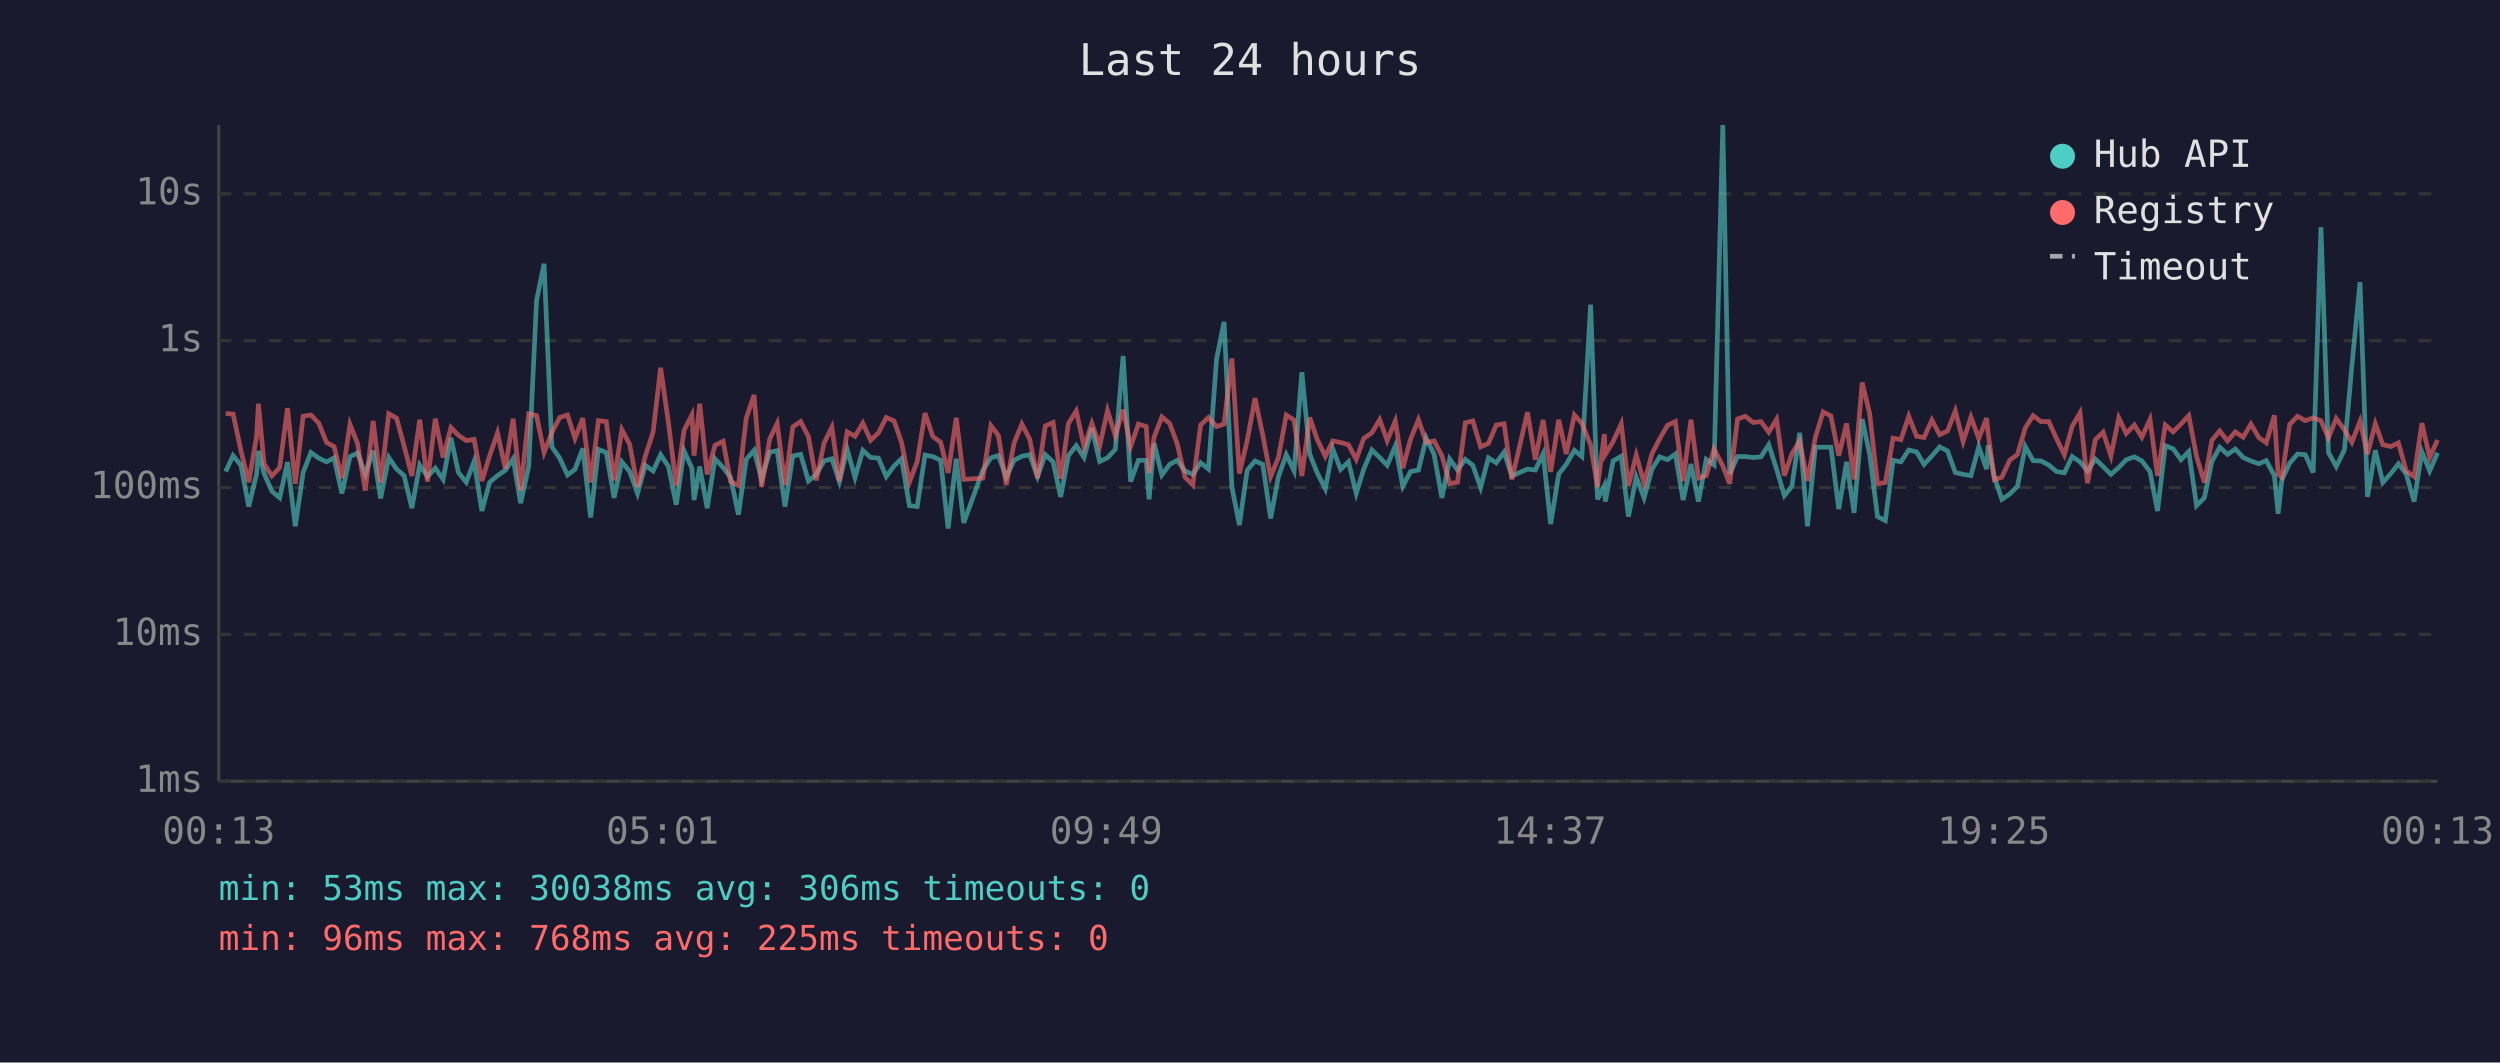
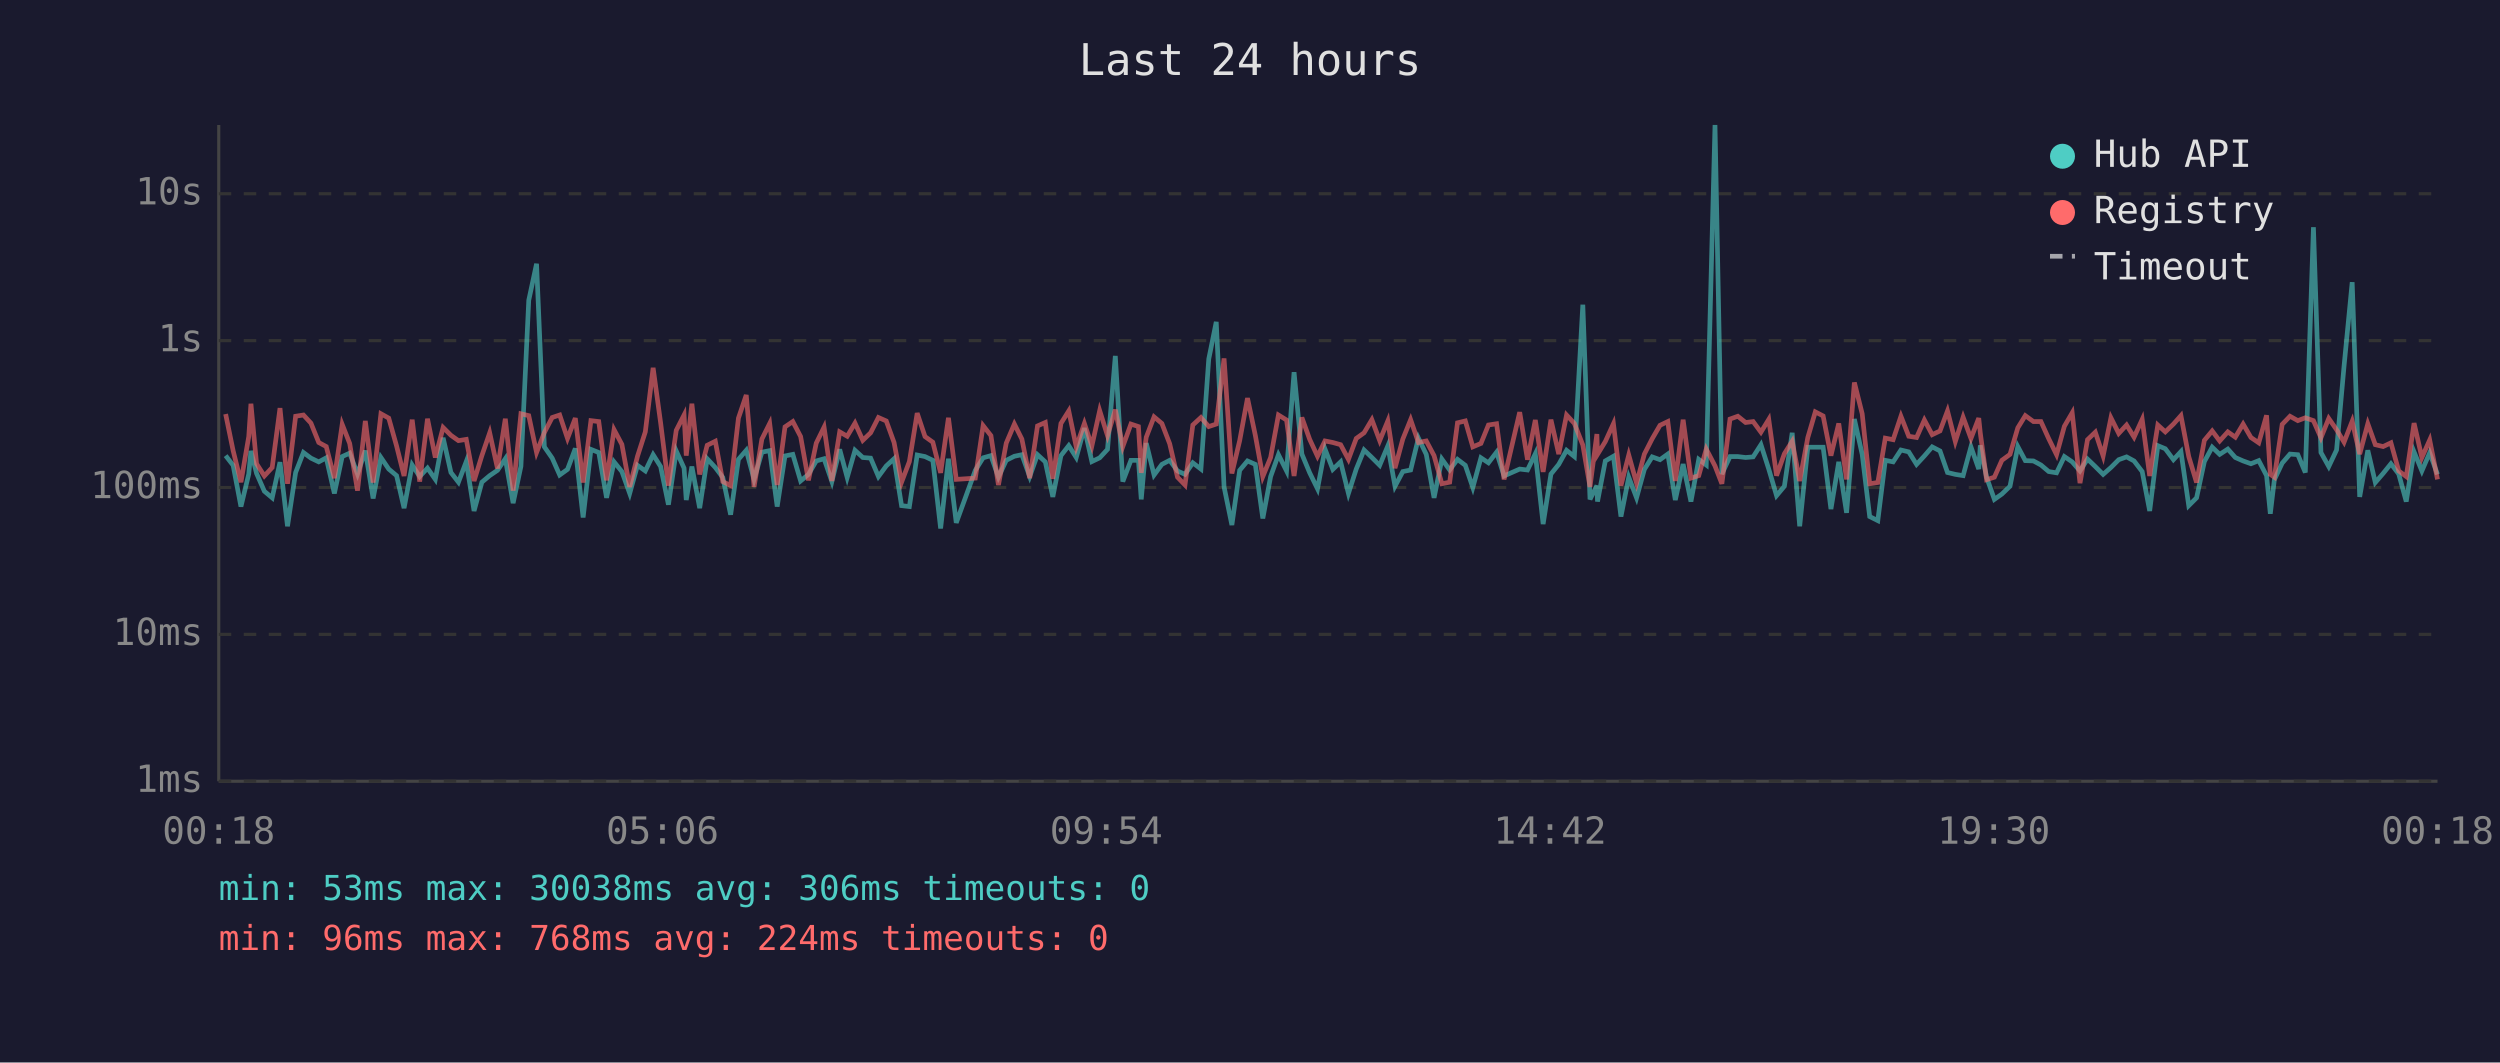
<svg xmlns="http://www.w3.org/2000/svg" viewBox="0 0 800 340" font-family="monospace" font-size="12">
  <rect width="800" height="340" fill="#1a1a2e" />
  <text x="400" y="24" fill="#e0e0e0" font-size="14" text-anchor="middle">Last 24 hours</text>
  <line x1="70" y1="40" x2="70" y2="250" stroke="#444" stroke-width="1" />
  <line x1="70" y1="250" x2="780" y2="250" stroke="#444" stroke-width="1" />
  <line x1="70" y1="250" x2="780" y2="250" stroke="#333" stroke-width="1" stroke-dasharray="4" />
  <text x="65" y="250" fill="#888" text-anchor="end" dominant-baseline="middle">1ms</text>
  <line x1="70" y1="203" x2="780" y2="203" stroke="#333" stroke-width="1" stroke-dasharray="4" />
  <text x="65" y="203" fill="#888" text-anchor="end" dominant-baseline="middle">10ms</text>
  <line x1="70" y1="156" x2="780" y2="156" stroke="#333" stroke-width="1" stroke-dasharray="4" />
  <text x="65" y="156" fill="#888" text-anchor="end" dominant-baseline="middle">100ms</text>
  <line x1="70" y1="109" x2="780" y2="109" stroke="#333" stroke-width="1" stroke-dasharray="4" />
  <text x="65" y="109" fill="#888" text-anchor="end" dominant-baseline="middle">1s</text>
  <line x1="70" y1="62" x2="780" y2="62" stroke="#333" stroke-width="1" stroke-dasharray="4" />
  <text x="65" y="62" fill="#888" text-anchor="end" dominant-baseline="middle">10s</text>
-   <text x="70" y="270" fill="#888" text-anchor="middle">00:13</text>
-   <text x="212" y="270" fill="#888" text-anchor="middle">05:01</text>
-   <text x="354" y="270" fill="#888" text-anchor="middle">09:49</text>
-   <text x="496" y="270" fill="#888" text-anchor="middle">14:37</text>
-   <text x="638" y="270" fill="#888" text-anchor="middle">19:25</text>
-   <text x="780" y="270" fill="#888" text-anchor="middle">00:13</text>
-   <polyline points="72.2,150.9 74.6,145.8 77.1,148.9 79.6,162.1 82.1,151.7 82.7,144.3 84.5,151.5 87.0,157.2 89.5,159.3 92.0,147.9 94.5,168.4 97.0,151.2 99.5,144.8 102.0,146.6 104.5,147.8 106.9,146.5 109.4,157.9 112.0,146.1 114.4,145.0 116.9,151.7 119.4,144.2 121.8,159.5 124.4,146.4 126.9,150.1 129.3,152.2 131.8,162.6 134.3,148.8 136.8,152.5 139.3,149.8 141.8,153.4 144.3,140.1 146.7,151.2 149.2,154.3 151.7,147.7 154.2,163.5 156.7,154.3 159.2,152.2 161.7,150.5 164.2,146.8 166.6,161.0 169.2,149.2 171.7,96.1 174.1,84.4 176.6,143.0 179.1,146.6 181.6,152.0 184.0,150.2 186.5,143.5 189.0,165.6 191.5,143.8 194.0,144.8 196.5,159.3 199.0,147.8 201.5,150.9 204.0,157.9 206.5,148.9 209.0,150.7 211.4,145.5 213.9,149.3 216.4,161.5 218.9,144.3 221.4,149.8 222.1,160.0 223.9,149.3 226.3,162.6 228.8,146.8 231.4,149.6 233.8,152.8 236.3,164.7 238.8,147.0 241.3,144.1 243.7,153.4 246.3,144.7 248.7,144.2 251.2,162.1 253.7,145.9 256.2,145.4 258.7,153.9 261.2,151.8 263.7,147.5 266.2,146.8 268.6,154.1 271.1,143.8 273.6,152.8 276.1,144.1 278.6,146.4 281.1,146.6 283.6,152.5 286.1,149.1 288.5,146.8 291.0,161.8 293.5,162.1 296.0,145.6 298.5,146.1 301.0,147.3 303.4,169.1 306.0,146.8 308.4,167.3 314.5,150.5 317.1,146.5 319.5,145.8 322.0,152.7 324.5,147.3 327.0,146.0 329.5,145.5 332.0,152.5 334.5,145.5 337.0,147.8 339.4,159.0 341.9,145.8 344.4,142.6 346.9,146.4 349.4,137.0 351.9,147.7 354.4,146.5 356.9,143.8 359.4,113.9 361.8,154.1 364.3,147.3 366.8,147.3 367.7,159.8 369.3,141.8 371.8,152.0 374.3,148.6 376.7,147.3 379.2,150.7 381.7,151.8 384.2,148.1 386.7,150.1 389.3,114.9 391.7,103.0 394.2,155.8 396.6,168.0 399.1,150.5 401.6,147.5 404.1,148.6 406.6,165.9 409.1,152.5 411.6,145.5 414.1,150.7 416.6,119.1 419.1,145.3 421.5,151.3 424.1,156.4 426.5,143.7 429.0,150.2 431.5,147.8 434.0,157.9 436.4,150.1 439.0,144.0 441.5,146.4 443.9,148.9 446.5,142.7 448.9,155.6 451.4,150.9 453.9,150.4 456.4,140.2 458.9,145.4 461.4,159.3 463.9,146.9 466.4,150.4 468.9,147.0 471.3,148.9 473.8,156.0 476.3,146.5 478.8,148.1 481.3,144.7 483.8,152.3 488.8,150.1 491.3,150.4 493.8,145.2 496.2,167.7 498.8,151.7 501.2,148.6 503.8,144.1 506.2,146.1 509.0,97.5 511.2,159.8 513.4,155.4 513.7,160.5 516.2,147.5 518.8,146.0 521.1,165.3 523.6,152.7 526.1,159.3 528.6,150.2 531.1,146.2 533.6,147.1 536.1,145.3 538.6,160.0 541.1,148.5 543.5,160.5 546.0,147.0 548.5,148.8 551.3,40.0 553.5,151.7 556.0,146.1 558.5,146.1 561.0,146.4 563.5,146.2 566.0,142.3 568.5,150.1 571.0,158.6 573.4,155.6 575.9,138.5 578.4,168.4 580.9,143.1 583.4,143.1 585.9,143.1 588.4,162.9 590.9,147.8 593.3,164.1 595.9,134.1 598.3,145.4 600.8,165.3 603.3,166.6 605.8,147.3 608.3,147.8 610.8,144.0 613.3,144.6 615.7,148.6 618.2,145.9 620.7,143.0 623.2,144.3 625.7,151.2 628.2,151.8 630.7,152.2 633.2,143.0 635.7,150.1 636.2,142.5 638.2,152.7 640.6,159.8 643.1,158.1 645.6,155.6 648.1,142.9 650.6,147.4 653.1,147.5 655.6,148.8 658.1,150.9 660.6,151.3 663.1,146.1 665.6,147.8 668.0,150.7 670.5,146.9 673.0,149.3 675.5,151.8 678.0,149.6 680.4,147.1 683.0,146.2 685.4,147.5 688.0,150.9 690.4,163.5 692.9,142.6 695.4,143.6 697.9,147.1 700.4,144.5 702.9,161.8 705.4,159.3 707.8,147.7 710.3,143.1 712.8,145.4 715.3,143.7 717.8,146.4 720.3,147.5 722.8,148.4 725.2,147.4 727.8,152.2 729.0,164.4 730.2,153.5 732.7,148.2 735.2,145.3 737.7,145.5 740.2,151.2 742.7,72.7 745.1,144.8 747.6,149.3 750.2,144.0 752.6,117.1 755.2,90.3 757.6,159.0 760.1,144.1 762.5,154.4 765.1,151.5 767.5,148.4 770.0,151.7 772.5,160.5 775.0,144.6 777.5,150.7 780.0,144.9" fill="none" stroke="#4ecdc4" stroke-width="1.5" opacity="0.6" />
-   <polyline points="72.2,132.3 74.6,132.5 77.1,144.2 79.6,154.3 82.1,139.7 82.7,129.2 84.5,148.4 87.0,152.3 89.5,149.6 92.0,130.6 94.5,154.8 97.0,133.2 99.5,132.8 102.0,135.4 104.5,141.6 106.9,142.9 109.4,153.0 112.0,135.8 114.4,141.9 116.9,157.0 119.4,134.7 121.8,154.4 124.4,132.4 126.9,133.8 129.3,142.7 131.8,152.3 134.3,134.3 136.8,154.1 139.3,134.0 141.8,146.4 144.3,136.8 146.7,139.3 149.2,141.0 151.7,140.6 154.2,153.9 156.7,145.8 159.2,138.5 161.7,149.9 164.2,134.0 166.6,157.0 169.2,132.4 171.7,133.0 174.1,144.8 176.6,138.4 179.1,133.6 181.6,132.8 184.0,140.3 186.5,133.8 189.0,154.4 191.5,134.6 194.0,134.9 196.5,153.7 199.0,137.5 201.5,142.2 204.0,155.8 206.5,146.0 209.0,138.2 211.4,117.7 213.9,135.3 216.4,155.4 218.9,137.7 221.4,132.8 222.1,145.8 223.9,129.2 226.3,151.8 228.8,142.5 231.4,141.2 233.8,154.1 236.3,155.4 238.8,133.8 241.3,126.4 243.7,155.8 246.3,140.5 248.7,135.5 251.2,155.2 253.7,136.6 256.2,134.9 258.7,139.7 261.2,153.7 263.7,141.8 266.2,136.7 268.6,153.9 271.1,138.2 273.6,139.6 276.1,135.4 278.6,140.9 281.1,138.5 283.6,133.6 286.1,134.7 288.5,141.6 291.0,154.3 293.5,147.7 296.0,132.2 298.5,139.7 301.0,141.5 303.4,151.3 306.0,133.7 308.4,153.4 314.5,153.0 317.1,136.2 319.5,139.4 322.0,155.2 324.5,141.8 327.0,135.7 329.5,140.5 332.0,153.0 334.5,136.3 337.0,135.2 339.4,153.2 341.9,135.5 344.4,131.5 346.9,143.0 349.4,135.5 351.9,142.7 354.4,131.4 356.9,139.4 359.4,131.1 361.8,142.9 364.3,135.7 366.8,136.5 367.7,151.3 369.3,139.9 371.8,133.4 374.3,135.5 376.7,142.0 379.2,152.7 381.7,155.2 384.2,136.0 386.7,133.6 389.3,136.5 391.7,135.7 394.2,114.7 396.6,151.5 399.1,141.0 401.6,127.4 404.1,139.3 406.6,152.5 409.1,146.4 411.6,132.8 414.1,134.4 416.6,152.3 419.1,133.6 421.5,140.6 424.1,146.0 426.5,141.1 429.0,141.6 431.5,142.3 434.0,147.0 436.4,140.3 439.0,138.5 441.5,134.3 443.9,141.0 446.5,134.7 448.9,149.8 451.4,140.5 453.9,134.3 456.4,141.6 458.9,141.1 461.4,145.8 463.9,154.8 466.4,154.3 468.9,135.3 471.3,134.7 473.8,143.0 476.3,141.9 478.8,136.0 481.3,135.6 483.8,153.4 488.8,131.9 491.3,147.1 493.8,134.4 496.2,151.0 498.8,134.3 501.2,145.3 503.8,132.8 506.2,135.5 509.0,142.4 511.2,155.8 513.4,138.9 513.7,145.4 516.2,141.3 518.8,135.6 521.1,155.4 523.6,145.6 526.1,154.6 528.6,145.3 531.1,140.4 533.6,136.1 536.1,134.9 538.6,153.9 541.1,134.3 543.5,153.0 546.0,152.2 548.5,143.7 551.3,149.1 553.5,154.8 556.0,134.1 558.5,133.2 561.0,135.2 563.5,134.9 566.0,138.3 568.5,134.2 571.0,152.2 573.4,145.2 575.9,141.2 578.4,153.9 580.9,140.0 583.4,131.8 585.9,133.1 588.4,145.8 590.9,135.5 593.3,153.4 595.9,122.4 598.3,132.4 600.8,154.8 603.3,154.4 605.8,140.2 608.3,140.7 610.8,133.2 613.3,139.6 615.7,140.0 618.2,134.4 620.7,139.1 623.2,137.9 625.7,131.5 628.2,141.3 630.7,133.5 633.2,140.3 635.7,133.8 636.2,138.6 638.2,153.5 640.6,152.7 643.1,147.3 645.6,145.4 648.1,136.9 650.6,133.0 653.1,134.9 655.6,134.9 658.1,140.4 660.6,145.5 663.1,136.4 665.6,132.1 668.0,154.6 670.5,140.7 673.0,138.3 675.5,145.9 678.0,133.7 680.4,138.7 683.0,136.0 685.4,139.9 688.0,134.2 690.4,152.3 692.9,136.0 695.4,138.2 697.9,135.7 700.4,133.0 702.9,146.1 705.4,154.4 707.8,140.9 710.3,137.9 712.8,141.1 715.3,138.2 717.8,139.9 720.3,135.7 722.8,140.0 725.2,141.7 727.8,132.9 729.0,151.8 730.2,152.7 732.7,135.8 735.2,133.2 737.7,134.6 740.2,133.7 742.7,134.6 745.1,140.1 747.6,133.9 750.2,137.5 752.6,141.5 755.2,134.8 757.6,145.3 760.1,135.6 762.5,142.3 765.1,142.9 767.5,141.7 770.0,150.7 772.5,152.5 775.0,135.4 777.5,146.4 780.0,140.8" fill="none" stroke="#ff6b6b" stroke-width="1.5" opacity="0.6" />
+   <text x="70" y="270" fill="#888" text-anchor="middle">00:18</text>
+   <text x="212" y="270" fill="#888" text-anchor="middle">05:06</text>
+   <text x="354" y="270" fill="#888" text-anchor="middle">09:54</text>
+   <text x="496" y="270" fill="#888" text-anchor="middle">14:42</text>
+   <text x="638" y="270" fill="#888" text-anchor="middle">19:30</text>
+   <text x="780" y="270" fill="#888" text-anchor="middle">00:18</text>
+   <polyline points="72.2,145.8 74.6,148.9 77.1,162.1 79.6,151.7 80.3,144.3 82.1,151.5 84.6,157.2 87.1,159.3 89.6,147.9 92.0,168.4 94.6,151.2 97.1,144.8 99.5,146.6 102.0,147.8 104.4,146.5 107.0,157.9 109.5,146.1 111.9,145.0 114.4,151.7 116.9,144.2 119.4,159.5 121.9,146.4 124.4,150.1 126.9,152.2 129.3,162.6 131.9,148.8 134.3,152.5 136.8,149.8 139.3,153.4 141.8,140.1 144.3,151.2 146.7,154.3 149.2,147.7 151.7,163.5 154.2,154.3 156.7,152.2 159.2,150.5 161.7,146.8 164.2,161.0 166.7,149.2 169.2,96.1 171.7,84.4 174.2,143.0 176.7,146.6 179.1,152.0 181.6,150.2 184.1,143.5 186.6,165.6 189.1,143.8 191.6,144.8 194.1,159.3 196.5,147.8 199.0,150.9 201.5,157.9 204.0,148.9 206.5,150.7 209.0,145.5 211.4,149.3 213.9,161.5 216.4,144.3 218.9,149.8 219.6,160.0 221.4,149.3 223.9,162.6 226.3,146.8 228.9,149.6 231.3,152.8 233.8,164.7 236.3,147.0 238.8,144.1 241.3,153.4 243.8,144.7 246.3,144.2 248.7,162.1 251.2,145.9 253.7,145.4 256.2,153.9 258.7,151.8 261.2,147.5 263.7,146.8 266.2,154.1 268.7,143.8 271.1,152.8 273.6,144.1 276.1,146.4 278.6,146.6 281.1,152.5 283.6,149.1 286.1,146.8 288.5,161.8 291.0,162.1 293.5,145.6 296.0,146.1 298.5,147.3 301.0,169.1 303.5,146.8 306.0,167.3 312.1,150.5 314.6,146.5 317.1,145.8 319.5,152.7 322.0,147.3 324.6,146.0 327.0,145.5 329.5,152.5 332.0,145.5 334.5,147.8 336.9,159.0 339.5,145.8 342.0,142.6 344.4,146.4 347.0,137.0 349.4,147.7 351.9,146.5 354.4,143.8 356.9,113.9 359.3,154.1 361.9,147.3 364.3,147.3 365.2,159.8 366.8,141.8 369.3,152.0 371.8,148.6 374.3,147.3 376.8,150.7 379.2,151.8 381.7,148.1 384.3,150.1 386.8,114.9 389.2,103.0 391.7,155.8 394.2,168.0 396.7,150.5 399.2,147.5 401.7,148.6 404.1,165.9 406.6,152.5 409.1,145.5 411.7,150.7 414.1,119.1 416.6,145.3 419.1,151.3 421.6,156.4 424.0,143.7 426.5,150.2 429.0,147.8 431.5,157.9 434.0,150.1 436.5,144.0 439.0,146.4 441.5,148.9 444.1,142.7 446.4,155.6 448.9,150.9 451.4,150.4 453.9,140.2 456.4,145.4 458.9,159.3 461.4,146.9 463.9,150.4 466.4,147.0 468.9,148.9 471.3,156.0 473.9,146.5 476.3,148.1 478.9,144.7 481.3,152.3 486.3,150.1 488.8,150.4 491.3,145.2 493.8,167.7 496.3,151.7 498.8,148.6 501.3,144.1 503.8,146.1 506.5,97.5 508.8,159.8 511.0,155.4 511.2,160.5 513.7,147.5 516.3,146.0 518.7,165.3 521.2,152.7 523.7,159.3 526.2,150.2 528.7,146.2 531.2,147.1 533.7,145.3 536.1,160.0 538.6,148.5 541.1,160.5 543.6,147.0 546.0,148.8 548.8,40.0 551.0,151.7 553.6,146.1 556.1,146.1 558.6,146.4 561.0,146.2 563.5,142.3 566.0,150.1 568.5,158.6 571.0,155.6 573.5,138.5 575.9,168.4 578.5,143.1 580.9,143.1 583.4,143.1 585.9,162.9 588.4,147.8 590.9,164.1 593.4,134.1 595.9,145.4 598.3,165.3 600.9,166.6 603.3,147.3 605.8,147.8 608.3,144.0 610.8,144.6 613.3,148.6 615.8,145.9 618.3,143.0 620.8,144.3 623.2,151.2 625.7,151.8 628.2,152.2 630.7,143.0 633.2,150.1 633.7,142.5 635.7,152.7 638.2,159.8 640.6,158.1 643.2,155.6 645.7,142.9 648.1,147.4 650.7,147.5 653.1,148.8 655.6,150.9 658.1,151.3 660.6,146.1 663.1,147.8 665.6,150.7 668.0,146.9 670.5,149.3 673.0,151.8 675.5,149.6 678.0,147.1 680.5,146.2 682.9,147.5 685.5,150.9 687.9,163.5 690.5,142.6 692.9,143.6 695.5,147.1 697.9,144.5 700.4,161.8 702.9,159.3 705.4,147.7 707.9,143.1 710.3,145.4 712.9,143.7 715.3,146.4 717.8,147.5 720.3,148.4 722.8,147.4 725.3,152.2 726.5,164.4 727.8,153.5 730.3,148.2 732.8,145.3 735.3,145.5 737.7,151.2 740.3,72.7 742.7,144.8 745.2,149.3 747.7,144.0 750.1,117.1 752.7,90.3 755.1,159.0 757.7,144.1 760.1,154.4 762.6,151.5 765.1,148.4 767.6,151.7 770.0,160.5 772.5,144.6 775.0,150.7 777.5,144.9 780.0,151.8" fill="none" stroke="#4ecdc4" stroke-width="1.5" opacity="0.6" />
+   <polyline points="72.2,132.5 74.6,144.2 77.1,154.3 79.6,139.7 80.3,129.2 82.1,148.4 84.6,152.3 87.1,149.6 89.6,130.6 92.0,154.8 94.6,133.2 97.1,132.8 99.5,135.4 102.0,141.6 104.4,142.9 107.0,153.0 109.5,135.8 111.9,141.9 114.4,157.0 116.9,134.7 119.4,154.4 121.9,132.4 124.4,133.8 126.9,142.7 129.3,152.3 131.9,134.3 134.3,154.1 136.8,134.0 139.3,146.4 141.8,136.8 144.3,139.3 146.7,141.0 149.2,140.6 151.7,153.9 154.2,145.8 156.7,138.5 159.2,149.9 161.7,134.0 164.2,157.0 166.7,132.4 169.2,133.0 171.7,144.8 174.2,138.4 176.7,133.6 179.1,132.8 181.6,140.3 184.1,133.8 186.6,154.4 189.1,134.6 191.6,134.9 194.1,153.7 196.5,137.5 199.0,142.2 201.5,155.8 204.0,146.0 206.5,138.2 209.0,117.7 211.4,135.3 213.9,155.4 216.4,137.7 218.9,132.8 219.6,145.8 221.4,129.2 223.9,151.8 226.3,142.5 228.9,141.2 231.3,154.1 233.8,155.4 236.3,133.8 238.8,126.4 241.3,155.8 243.8,140.5 246.3,135.5 248.7,155.2 251.2,136.6 253.7,134.9 256.2,139.7 258.7,153.7 261.2,141.8 263.7,136.7 266.2,153.9 268.7,138.2 271.1,139.6 273.6,135.4 276.1,140.9 278.6,138.5 281.1,133.6 283.6,134.7 286.1,141.6 288.5,154.3 291.0,147.7 293.5,132.2 296.0,139.7 298.5,141.5 301.0,151.3 303.5,133.7 306.0,153.4 312.1,153.0 314.6,136.2 317.1,139.4 319.5,155.2 322.0,141.8 324.6,135.7 327.0,140.5 329.5,153.0 332.0,136.3 334.5,135.2 336.9,153.2 339.5,135.5 342.0,131.5 344.4,143.0 347.0,135.5 349.4,142.7 351.9,131.4 354.4,139.4 356.9,131.1 359.3,142.9 361.9,135.7 364.3,136.5 365.2,151.3 366.8,139.9 369.3,133.4 371.8,135.5 374.3,142.0 376.8,152.7 379.2,155.2 381.7,136.0 384.3,133.6 386.8,136.5 389.2,135.7 391.7,114.7 394.2,151.5 396.7,141.0 399.2,127.4 401.7,139.3 404.1,152.5 406.6,146.4 409.1,132.8 411.7,134.4 414.1,152.3 416.6,133.6 419.1,140.6 421.6,146.0 424.0,141.1 426.5,141.6 429.0,142.3 431.5,147.0 434.0,140.3 436.5,138.5 439.0,134.3 441.5,141.0 444.1,134.7 446.4,149.8 448.9,140.5 451.4,134.3 453.9,141.6 456.4,141.1 458.9,145.8 461.4,154.8 463.9,154.3 466.4,135.3 468.9,134.7 471.3,143.0 473.9,141.9 476.3,136.0 478.9,135.6 481.3,153.4 486.3,131.9 488.8,147.1 491.3,134.4 493.8,151.0 496.3,134.3 498.8,145.3 501.3,132.8 503.8,135.5 506.5,142.4 508.8,155.8 511.0,138.9 511.2,145.4 513.7,141.3 516.3,135.6 518.7,155.4 521.2,145.6 523.7,154.6 526.2,145.3 528.7,140.4 531.2,136.1 533.7,134.9 536.1,153.9 538.6,134.3 541.1,153.0 543.6,152.2 546.0,143.7 548.8,149.1 551.0,154.8 553.6,134.1 556.1,133.2 558.6,135.2 561.0,134.9 563.5,138.3 566.0,134.2 568.5,152.2 571.0,145.2 573.5,141.2 575.9,153.9 578.5,140.0 580.9,131.8 583.4,133.1 585.9,145.8 588.4,135.5 590.9,153.4 593.4,122.4 595.9,132.4 598.3,154.8 600.9,154.4 603.3,140.2 605.8,140.7 608.3,133.2 610.8,139.6 613.3,140.0 615.8,134.4 618.3,139.1 620.8,137.9 623.2,131.5 625.7,141.3 628.2,133.5 630.7,140.3 633.2,133.8 633.7,138.6 635.7,153.5 638.2,152.7 640.6,147.3 643.2,145.4 645.7,136.9 648.1,133.0 650.7,134.9 653.1,134.9 655.6,140.4 658.1,145.5 660.6,136.4 663.1,132.1 665.6,154.6 668.0,140.7 670.5,138.3 673.0,145.9 675.5,133.7 678.0,138.7 680.5,136.0 682.9,139.9 685.5,134.2 687.9,152.3 690.5,136.0 692.9,138.2 695.5,135.7 697.9,133.0 700.4,146.1 702.9,154.4 705.4,140.9 707.9,137.9 710.3,141.1 712.9,138.2 715.3,139.9 717.8,135.7 720.3,140.0 722.8,141.7 725.3,132.9 726.5,151.8 727.8,152.7 730.3,135.8 732.8,133.2 735.3,134.6 737.7,133.7 740.3,134.6 742.7,140.1 745.2,133.9 747.7,137.5 750.1,141.5 752.7,134.8 755.1,145.3 757.7,135.6 760.1,142.3 762.6,142.9 765.1,141.7 767.6,150.7 770.0,152.5 772.5,135.4 775.0,146.4 777.5,140.8 780.0,153.4" fill="none" stroke="#ff6b6b" stroke-width="1.5" opacity="0.6" />
  <circle cx="660" cy="50" r="4" fill="#4ecdc4" />
  <text x="670" y="50" fill="#e0e0e0" dominant-baseline="middle">Hub API</text>
  <circle cx="660" cy="68" r="4" fill="#ff6b6b" />
  <text x="670" y="68" fill="#e0e0e0" dominant-baseline="middle">Registry</text>
  <line x1="656" y1="82" x2="664" y2="82" stroke="#e0e0e0" stroke-width="1.5" stroke-dasharray="4,3" opacity="0.7" />
  <text x="670" y="86" fill="#e0e0e0" dominant-baseline="middle">Timeout</text>
  <text x="70" y="288" fill="#4ecdc4" font-size="11">min: 53ms  max: 30038ms  avg: 306ms  timeouts: 0</text>
-   <text x="70" y="304" fill="#ff6b6b" font-size="11">min: 96ms  max: 768ms  avg: 225ms  timeouts: 0</text>
+   <text x="70" y="304" fill="#ff6b6b" font-size="11">min: 96ms  max: 768ms  avg: 224ms  timeouts: 0</text>
</svg>
